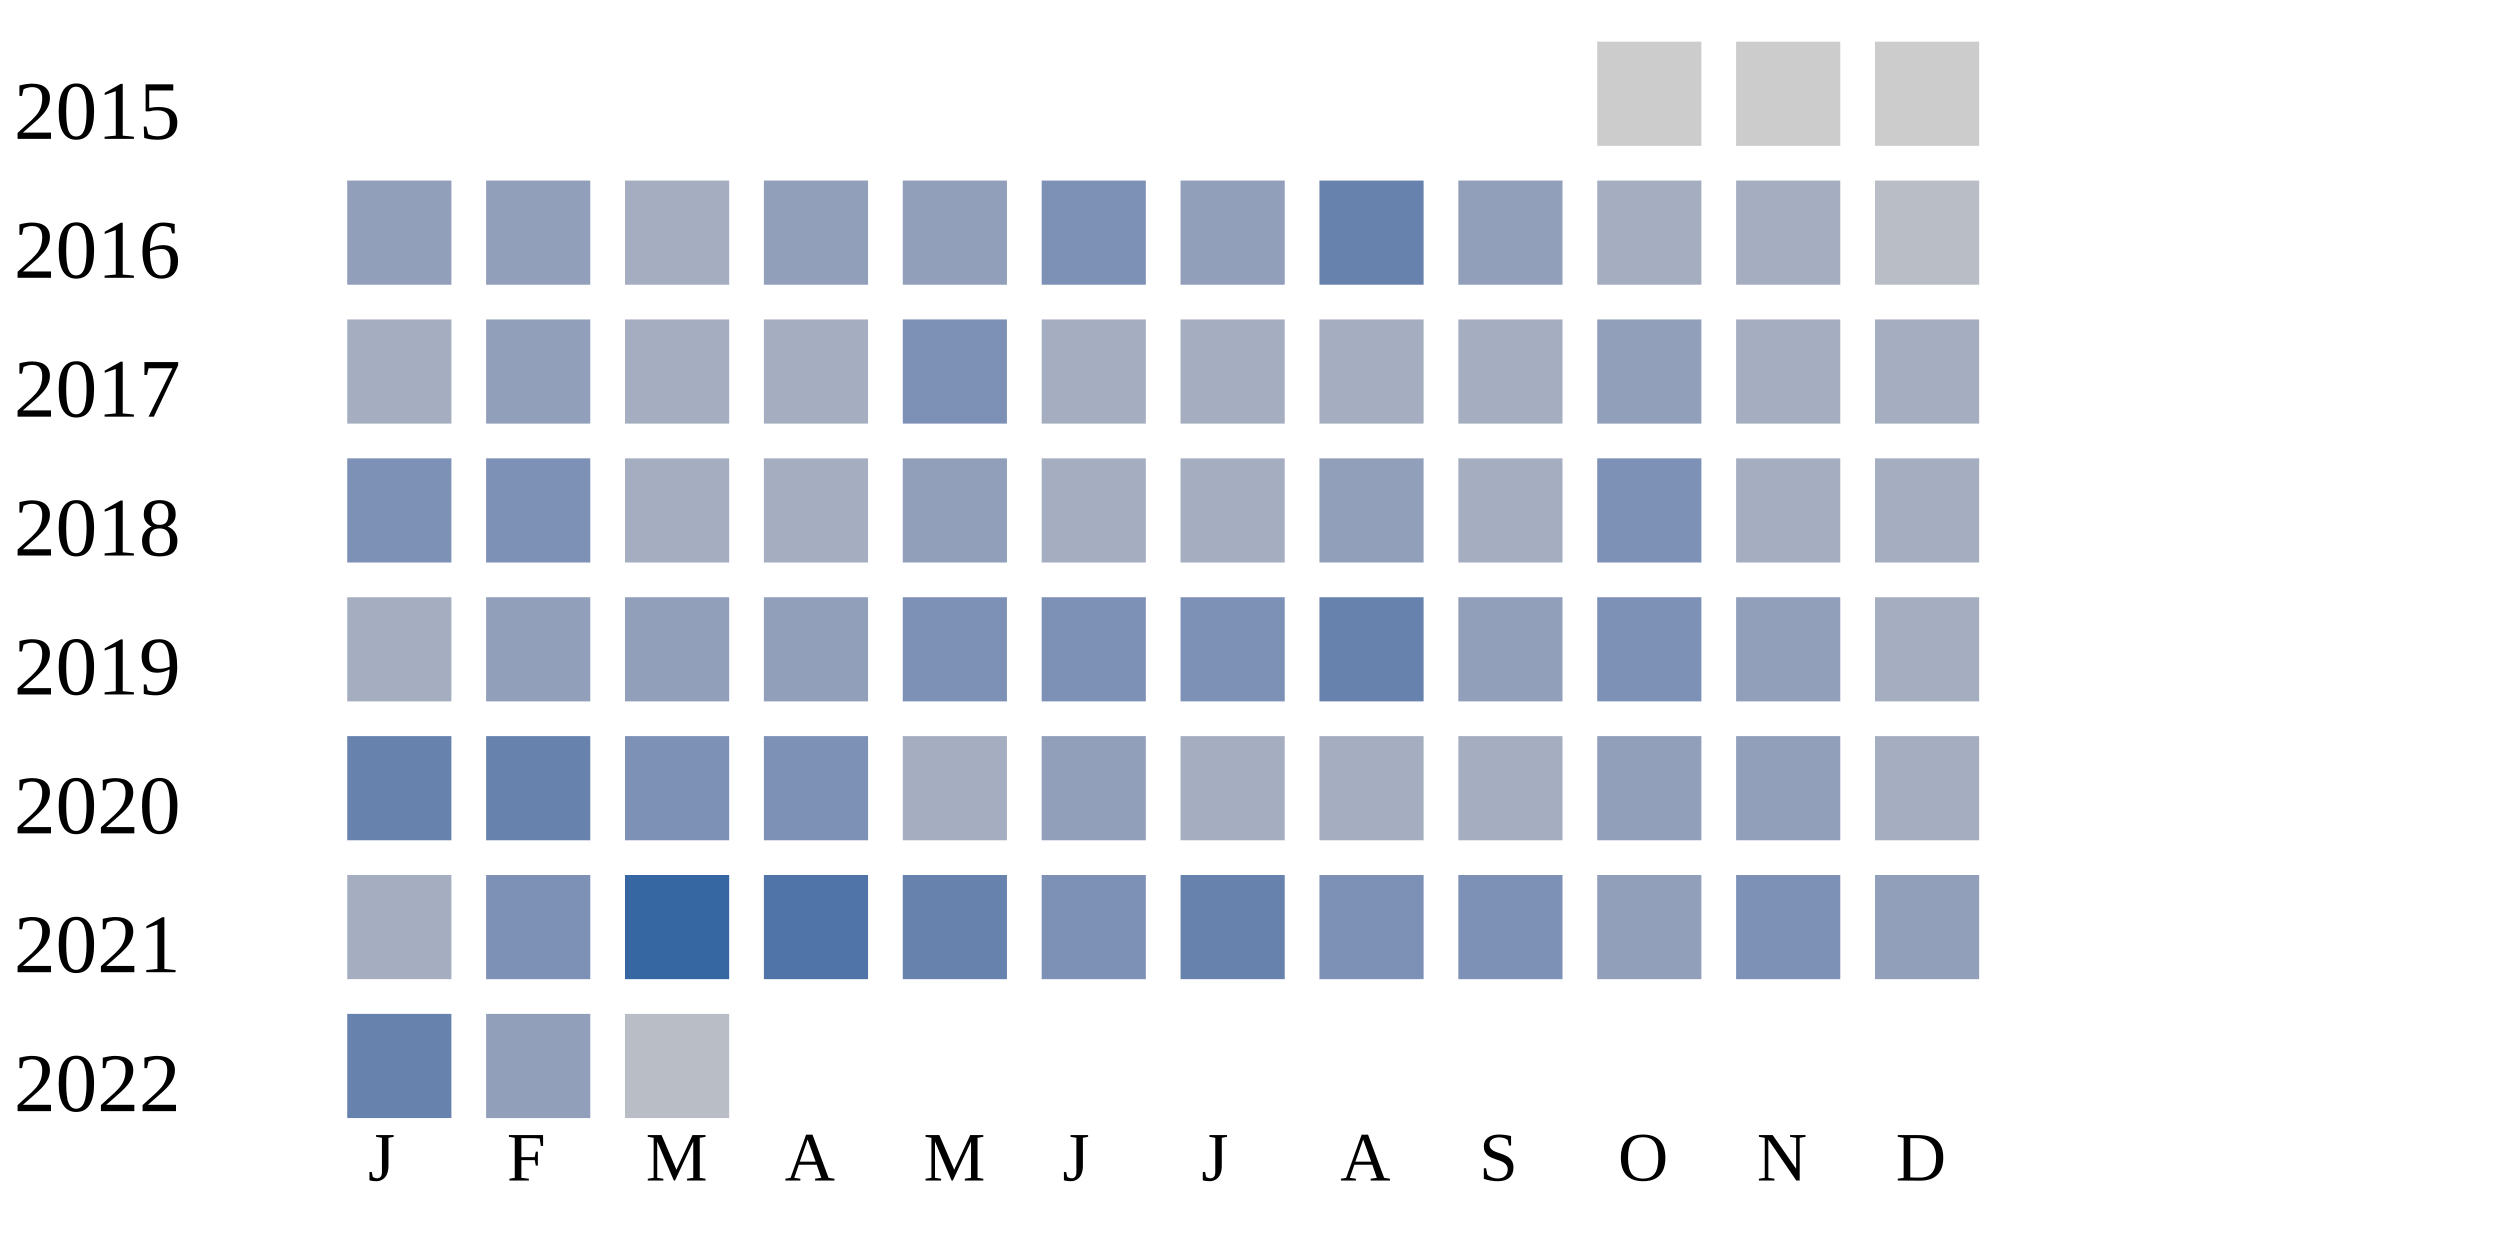
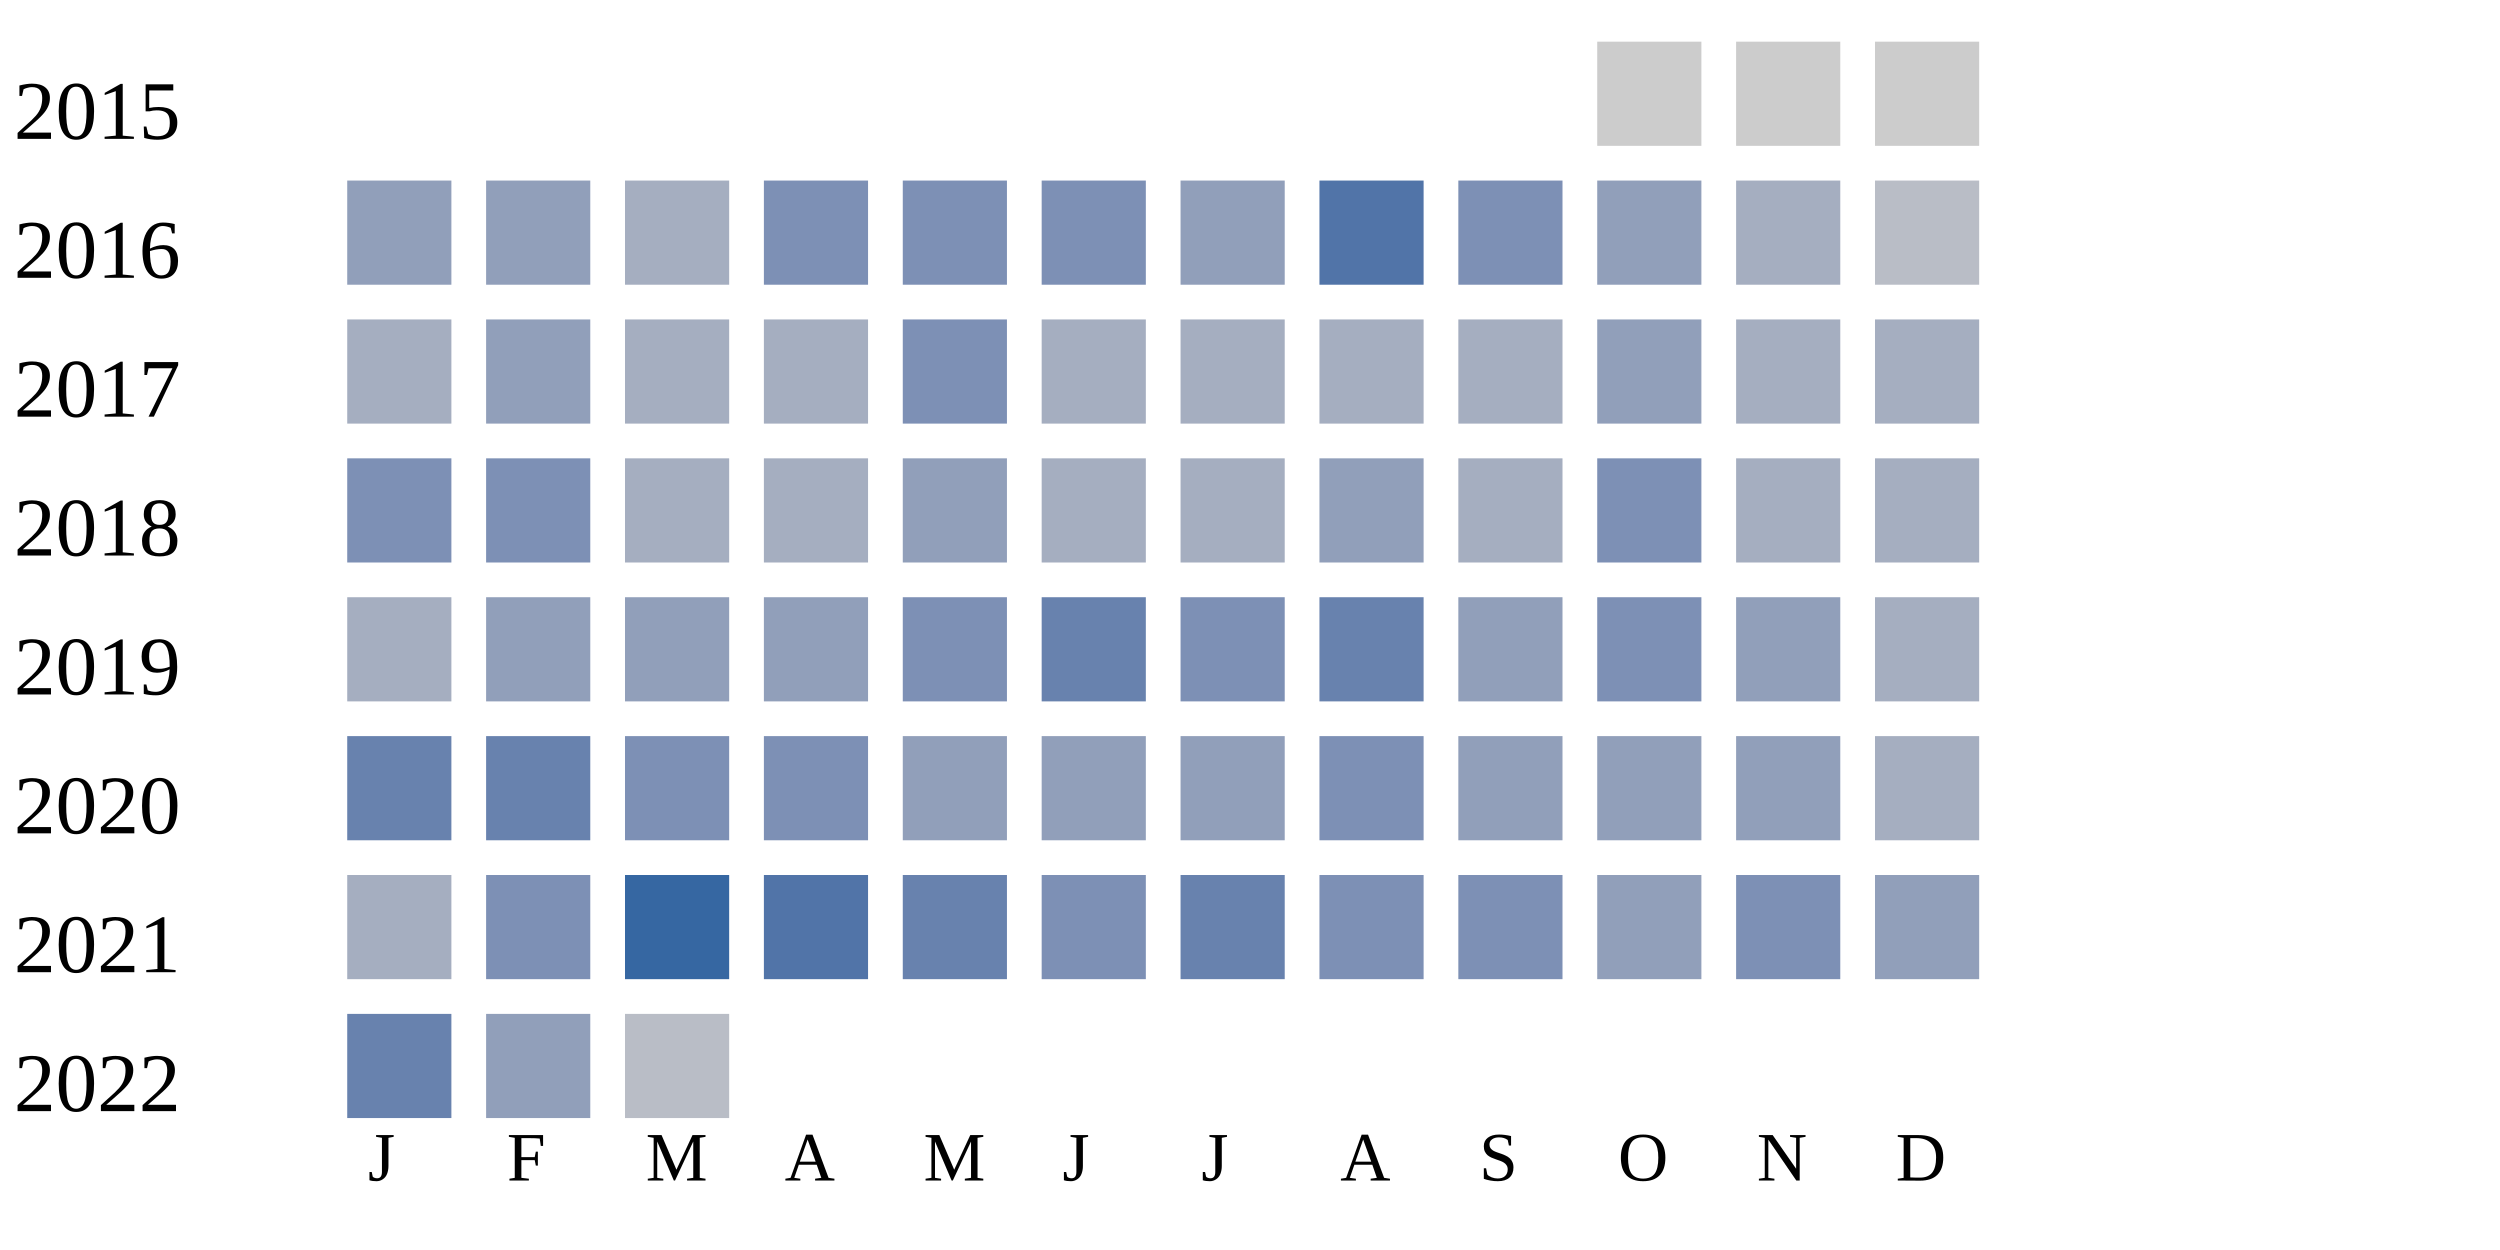
<svg xmlns="http://www.w3.org/2000/svg" width="360" height="180">
  <g transform="translate(0 0)">
    <text x="2" y="20">2015</text>
    <rect x="230" y="6" width="15" height="15" fill="#cccccc" />
    <rect x="250" y="6" width="15" height="15" fill="#cccccc" />
    <rect x="270" y="6" width="15" height="15" fill="#cccccc" />
  </g>
  <g transform="translate(0 20)">
    <text x="2" y="20">2016</text>
    <rect x="50" y="6" width="15" height="15" fill="#919fba" />
    <rect x="70" y="6" width="15" height="15" fill="#919fba" />
    <rect x="90" y="6" width="15" height="15" fill="#a5aec0" />
-     <rect x="110" y="6" width="15" height="15" fill="#919fba" />
-     <rect x="130" y="6" width="15" height="15" fill="#919fba" />
+     <rect x="110" y="6" width="15" height="15" fill="#7d90b5" />
+     <rect x="130" y="6" width="15" height="15" fill="#7d90b5" />
    <rect x="150" y="6" width="15" height="15" fill="#7d90b5" />
    <rect x="170" y="6" width="15" height="15" fill="#919fba" />
-     <rect x="190" y="6" width="15" height="15" fill="#6882ae" />
-     <rect x="210" y="6" width="15" height="15" fill="#919fba" />
-     <rect x="230" y="6" width="15" height="15" fill="#a5aec0" />
+     <rect x="190" y="6" width="15" height="15" fill="#5174a8" />
+     <rect x="210" y="6" width="15" height="15" fill="#7d90b5" />
+     <rect x="230" y="6" width="15" height="15" fill="#919fba" />
    <rect x="250" y="6" width="15" height="15" fill="#a5aec0" />
    <rect x="270" y="6" width="15" height="15" fill="#b9bdc6" />
  </g>
  <g transform="translate(0 40)">
    <text x="2" y="20">2017</text>
    <rect x="50" y="6" width="15" height="15" fill="#a5aec0" />
    <rect x="70" y="6" width="15" height="15" fill="#919fba" />
    <rect x="90" y="6" width="15" height="15" fill="#a5aec0" />
    <rect x="110" y="6" width="15" height="15" fill="#a5aec0" />
    <rect x="130" y="6" width="15" height="15" fill="#7d90b5" />
    <rect x="150" y="6" width="15" height="15" fill="#a5aec0" />
    <rect x="170" y="6" width="15" height="15" fill="#a5aec0" />
    <rect x="190" y="6" width="15" height="15" fill="#a5aec0" />
    <rect x="210" y="6" width="15" height="15" fill="#a5aec0" />
    <rect x="230" y="6" width="15" height="15" fill="#919fba" />
    <rect x="250" y="6" width="15" height="15" fill="#a5aec0" />
    <rect x="270" y="6" width="15" height="15" fill="#a5aec0" />
  </g>
  <g transform="translate(0 60)">
    <text x="2" y="20">2018</text>
    <rect x="50" y="6" width="15" height="15" fill="#7d90b5" />
    <rect x="70" y="6" width="15" height="15" fill="#7d90b5" />
    <rect x="90" y="6" width="15" height="15" fill="#a5aec0" />
    <rect x="110" y="6" width="15" height="15" fill="#a5aec0" />
    <rect x="130" y="6" width="15" height="15" fill="#919fba" />
    <rect x="150" y="6" width="15" height="15" fill="#a5aec0" />
    <rect x="170" y="6" width="15" height="15" fill="#a5aec0" />
    <rect x="190" y="6" width="15" height="15" fill="#919fba" />
    <rect x="210" y="6" width="15" height="15" fill="#a5aec0" />
    <rect x="230" y="6" width="15" height="15" fill="#7d90b5" />
    <rect x="250" y="6" width="15" height="15" fill="#a5aec0" />
    <rect x="270" y="6" width="15" height="15" fill="#a5aec0" />
  </g>
  <g transform="translate(0 80)">
    <text x="2" y="20">2019</text>
    <rect x="50" y="6" width="15" height="15" fill="#a5aec0" />
    <rect x="70" y="6" width="15" height="15" fill="#919fba" />
    <rect x="90" y="6" width="15" height="15" fill="#919fba" />
    <rect x="110" y="6" width="15" height="15" fill="#919fba" />
    <rect x="130" y="6" width="15" height="15" fill="#7d90b5" />
-     <rect x="150" y="6" width="15" height="15" fill="#7d90b5" />
+     <rect x="150" y="6" width="15" height="15" fill="#6882ae" />
    <rect x="170" y="6" width="15" height="15" fill="#7d90b5" />
    <rect x="190" y="6" width="15" height="15" fill="#6882ae" />
    <rect x="210" y="6" width="15" height="15" fill="#919fba" />
    <rect x="230" y="6" width="15" height="15" fill="#7d90b5" />
    <rect x="250" y="6" width="15" height="15" fill="#919fba" />
    <rect x="270" y="6" width="15" height="15" fill="#a5aec0" />
  </g>
  <g transform="translate(0 100)">
    <text x="2" y="20">2020</text>
    <rect x="50" y="6" width="15" height="15" fill="#6882ae" />
    <rect x="70" y="6" width="15" height="15" fill="#6882ae" />
    <rect x="90" y="6" width="15" height="15" fill="#7d90b5" />
    <rect x="110" y="6" width="15" height="15" fill="#7d90b5" />
-     <rect x="130" y="6" width="15" height="15" fill="#a5aec0" />
+     <rect x="130" y="6" width="15" height="15" fill="#919fba" />
    <rect x="150" y="6" width="15" height="15" fill="#919fba" />
-     <rect x="170" y="6" width="15" height="15" fill="#a5aec0" />
-     <rect x="190" y="6" width="15" height="15" fill="#a5aec0" />
-     <rect x="210" y="6" width="15" height="15" fill="#a5aec0" />
+     <rect x="170" y="6" width="15" height="15" fill="#919fba" />
+     <rect x="190" y="6" width="15" height="15" fill="#7d90b5" />
+     <rect x="210" y="6" width="15" height="15" fill="#919fba" />
    <rect x="230" y="6" width="15" height="15" fill="#919fba" />
    <rect x="250" y="6" width="15" height="15" fill="#919fba" />
    <rect x="270" y="6" width="15" height="15" fill="#a5aec0" />
  </g>
  <g transform="translate(0 120)">
    <text x="2" y="20">2021</text>
    <rect x="50" y="6" width="15" height="15" fill="#a5aec0" />
    <rect x="70" y="6" width="15" height="15" fill="#7d90b5" />
    <rect x="90" y="6" width="15" height="15" fill="#3667a2" />
    <rect x="110" y="6" width="15" height="15" fill="#5174a8" />
    <rect x="130" y="6" width="15" height="15" fill="#6882ae" />
    <rect x="150" y="6" width="15" height="15" fill="#7d90b5" />
    <rect x="170" y="6" width="15" height="15" fill="#6882ae" />
    <rect x="190" y="6" width="15" height="15" fill="#7d90b5" />
    <rect x="210" y="6" width="15" height="15" fill="#7d90b5" />
    <rect x="230" y="6" width="15" height="15" fill="#919fba" />
    <rect x="250" y="6" width="15" height="15" fill="#7d90b5" />
    <rect x="270" y="6" width="15" height="15" fill="#919fba" />
  </g>
  <g transform="translate(0 140)">
    <text x="2" y="20">2022</text>
    <rect x="50" y="6" width="15" height="15" fill="#6882ae" />
    <rect x="70" y="6" width="15" height="15" fill="#919fba" />
    <rect x="90" y="6" width="15" height="15" fill="#b9bdc6" />
  </g>
  <text style="font-size: 10px; text-align: center" x="53" y="170">J</text>
  <text style="font-size: 10px; text-align: center" x="73" y="170">F</text>
  <text style="font-size: 10px; text-align: center" x="93" y="170">M</text>
  <text style="font-size: 10px; text-align: center" x="113" y="170">A</text>
  <text style="font-size: 10px; text-align: center" x="133" y="170">M</text>
  <text style="font-size: 10px; text-align: center" x="153" y="170">J</text>
  <text style="font-size: 10px; text-align: center" x="173" y="170">J</text>
  <text style="font-size: 10px; text-align: center" x="193" y="170">A</text>
  <text style="font-size: 10px; text-align: center" x="213" y="170">S</text>
  <text style="font-size: 10px; text-align: center" x="233" y="170">O</text>
  <text style="font-size: 10px; text-align: center" x="253" y="170">N</text>
  <text style="font-size: 10px; text-align: center" x="273" y="170">D</text>
  <text style="font-size: 10px;" x="155" y="189">Less</text>
  <rect fill="#b9bdc6" width="10" height="10" x="180" y="180" />
  <rect fill="#919fba" width="10" height="10" x="195" y="180" />
  <rect fill="#6882ae" width="10" height="10" x="210" y="180" />
  <rect fill="#005a9c" width="10" height="10" x="225" y="180" />
  <text x="240" y="189" style="font-size: 10px;">More</text>
</svg>
